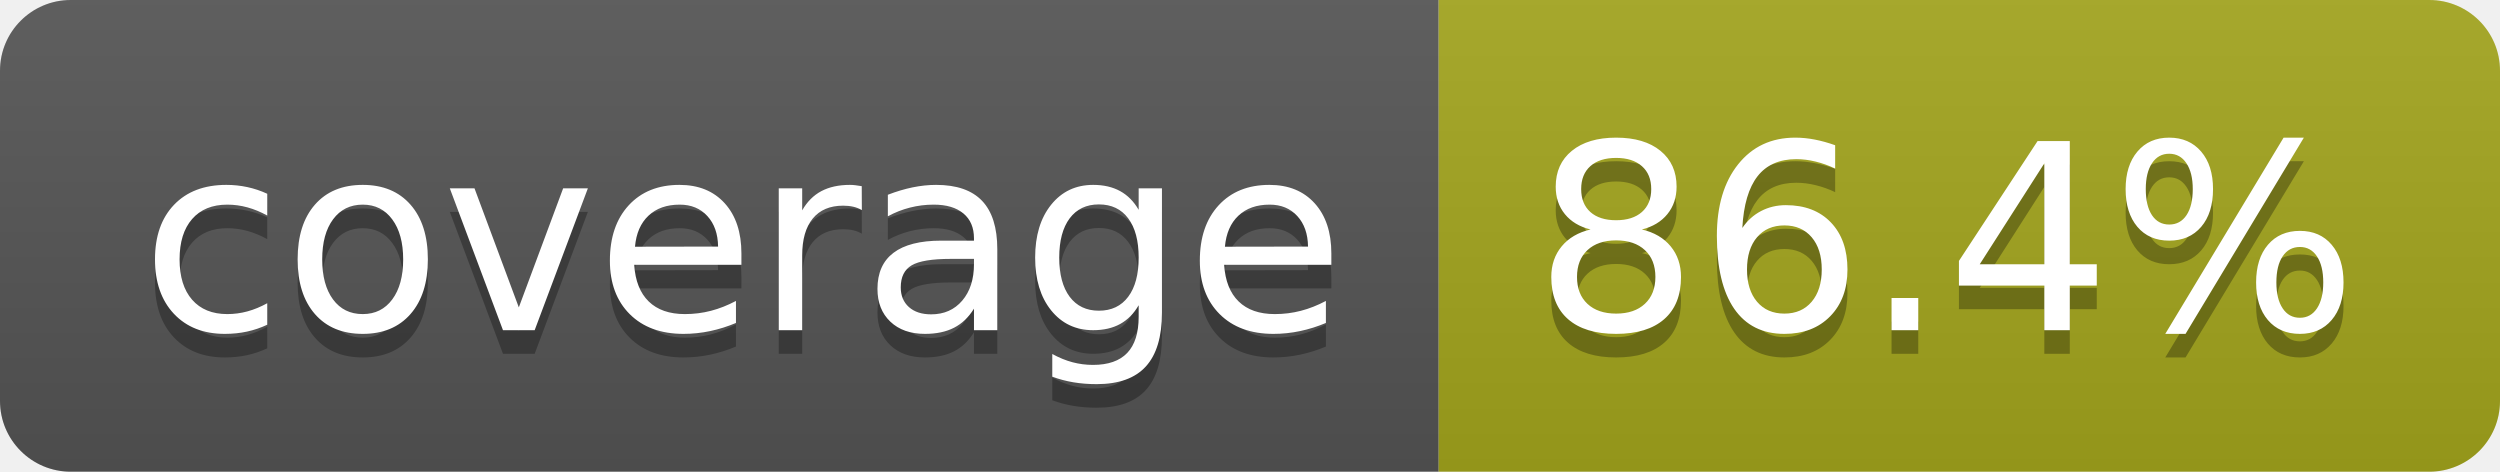
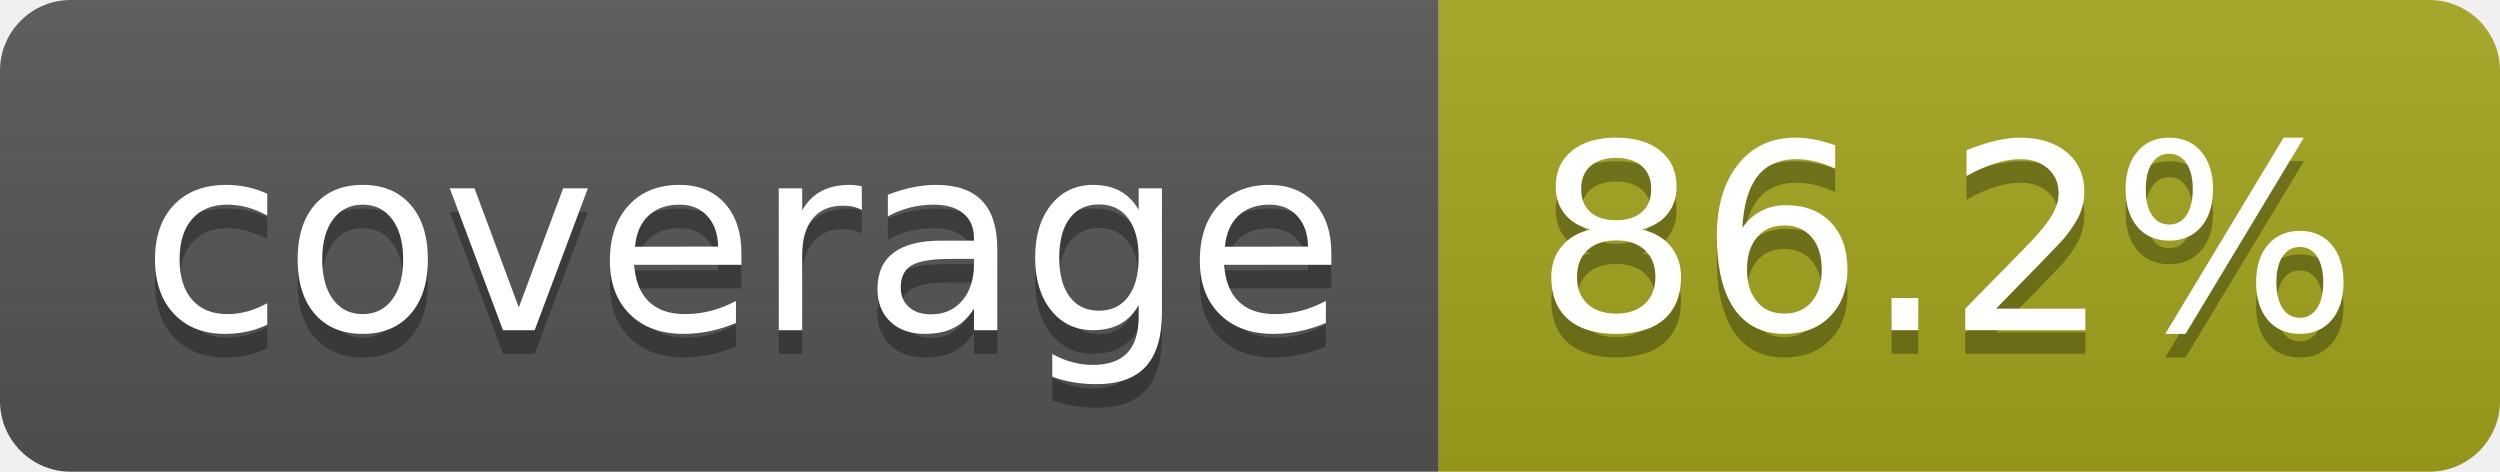
- <svg xmlns="http://www.w3.org/2000/svg" width="106" height="20" role="img" aria-label="coverage: 86.4%">
+ <svg xmlns="http://www.w3.org/2000/svg" width="106" height="20" role="img" aria-label="coverage: 86.2%">
  <linearGradient id="s" x2="0" y2="100%">
    <stop offset="0" stop-color="#bbb" stop-opacity=".1" />
    <stop offset="1" stop-opacity=".1" />
  </linearGradient>
  <clipPath id="r">
    <rect width="106" height="20" rx="3" fill="#fff" />
  </clipPath>
  <g clip-path="url(#r)">
    <rect width="61" height="20" fill="#555" />
    <rect x="61" width="45" height="20" fill="#a4a61d" />
    <rect width="106" height="20" fill="url(#s)" />
  </g>
  <g fill="#fff" text-anchor="middle" font-family="Verdana,Geneva,DejaVu Sans,sans-serif" text-rendering="geometricPrecision" font-size="110">
    <text aria-hidden="true" x="315" y="150" fill="#010101" fill-opacity=".3" transform="scale(.1)" textLength="510">coverage</text>
    <text x="315" y="140" transform="scale(.1)" fill="#fff" textLength="510">coverage</text>
-     <text aria-hidden="true" x="825" y="150" fill="#010101" fill-opacity=".3" transform="scale(.1)" textLength="350">86.4%</text>
-     <text x="825" y="140" transform="scale(.1)" fill="#fff" textLength="350">86.4%</text>
+     <text aria-hidden="true" x="825" y="150" fill="#010101" fill-opacity=".3" transform="scale(.1)" textLength="350">86.2%</text>
+     <text x="825" y="140" transform="scale(.1)" fill="#fff" textLength="350">86.2%</text>
  </g>
</svg>
